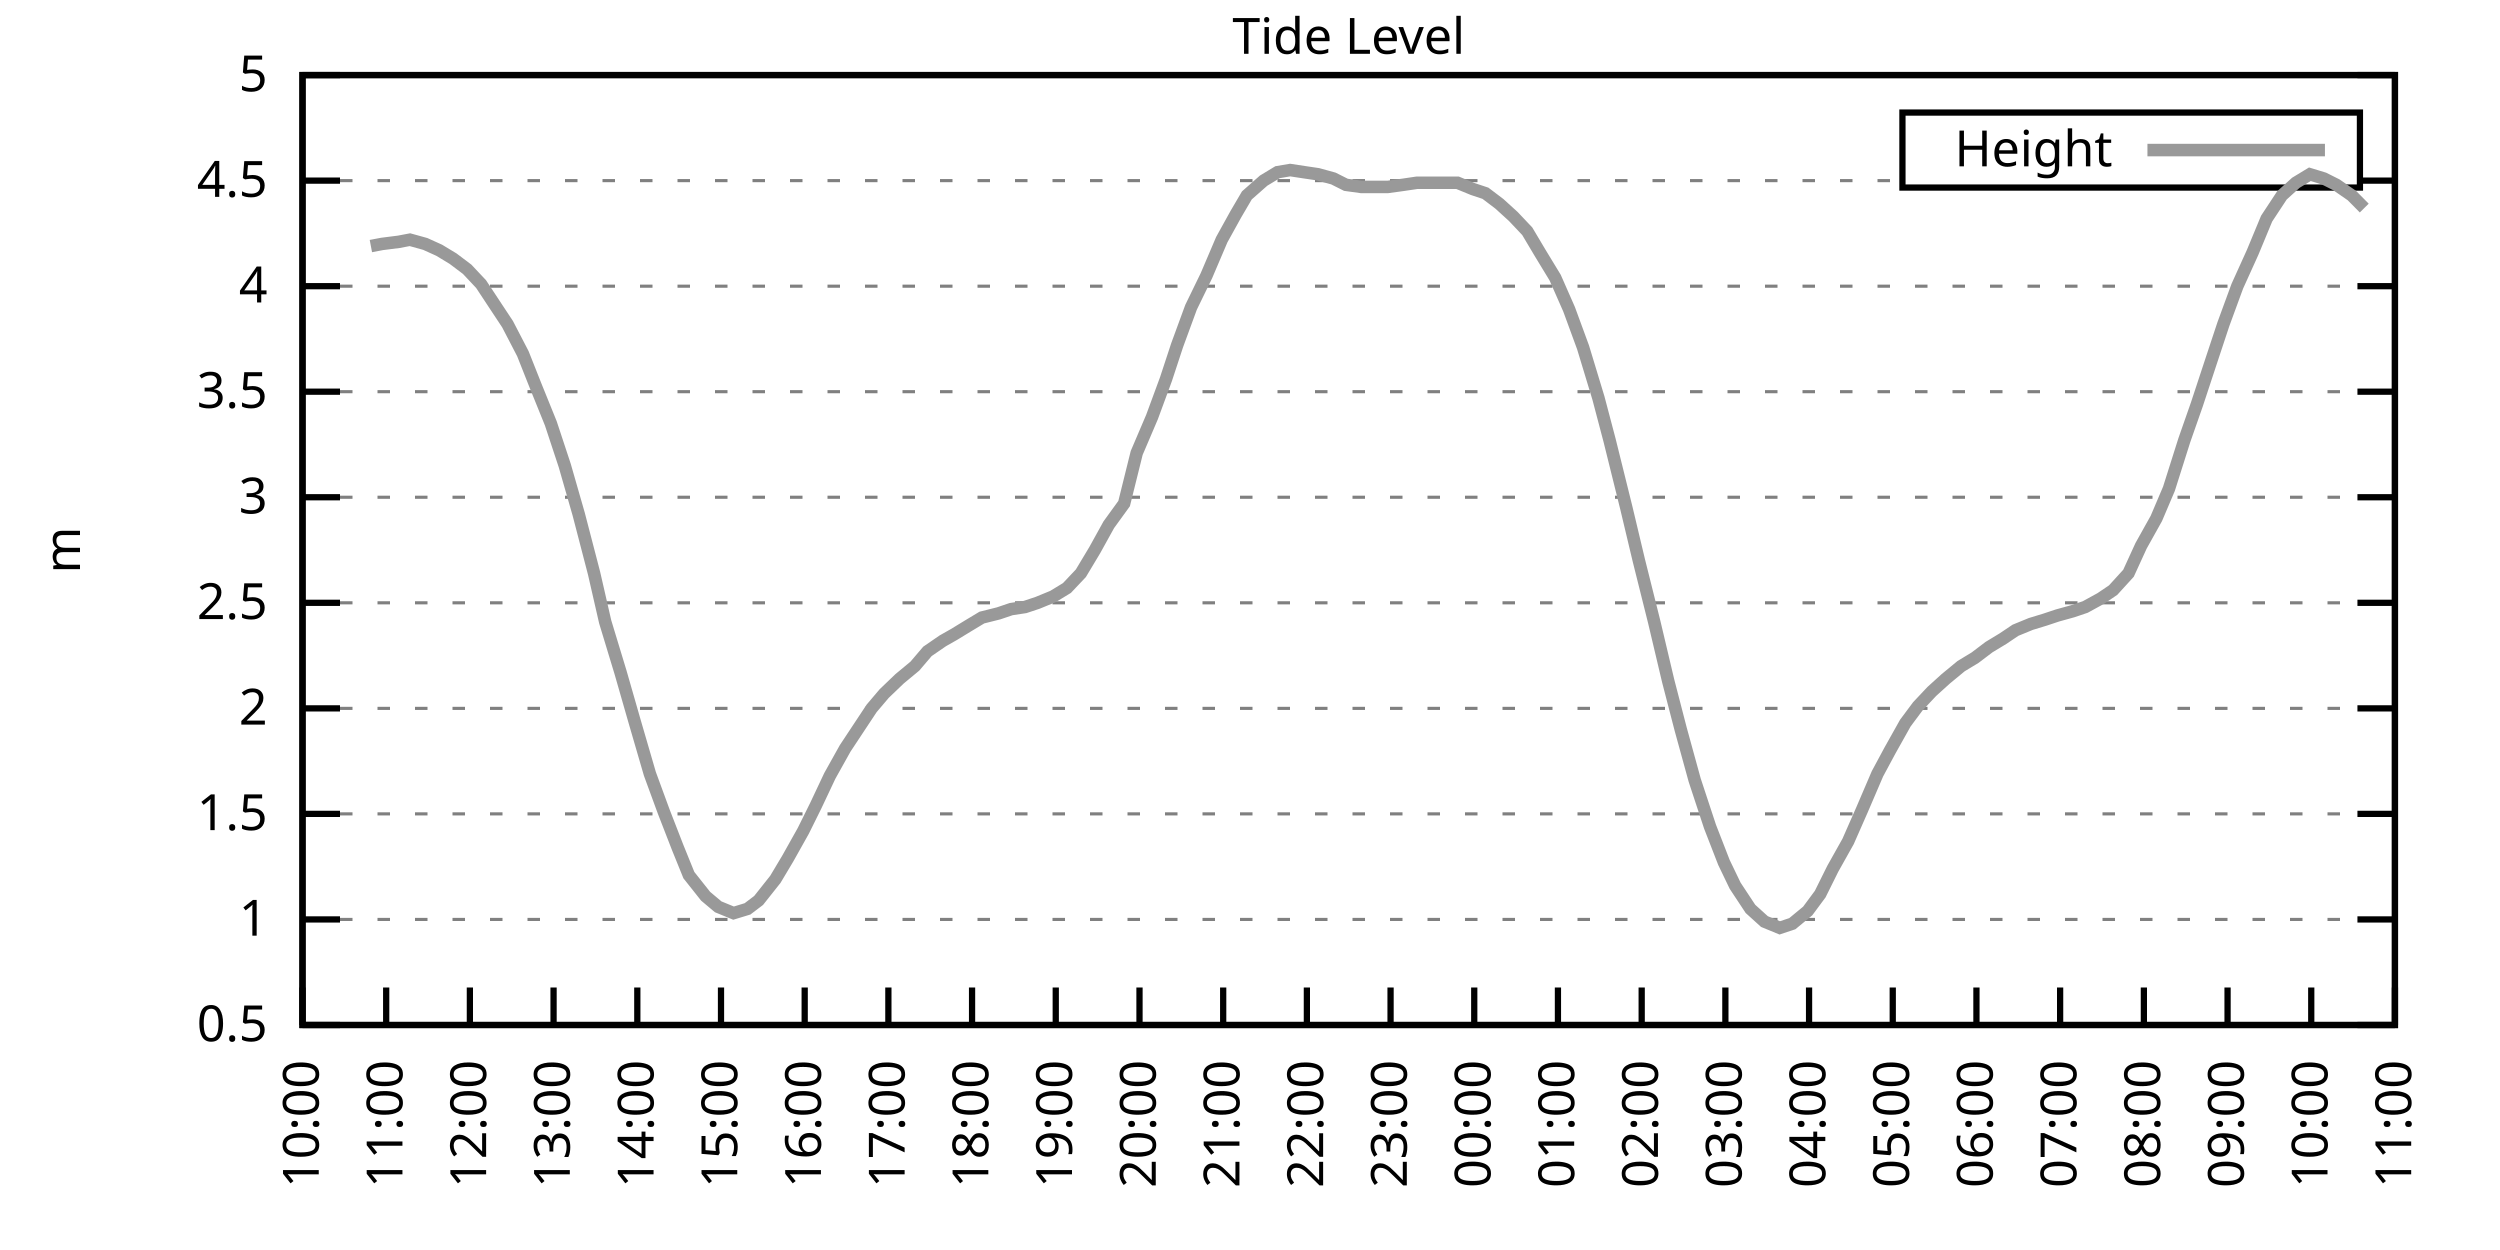
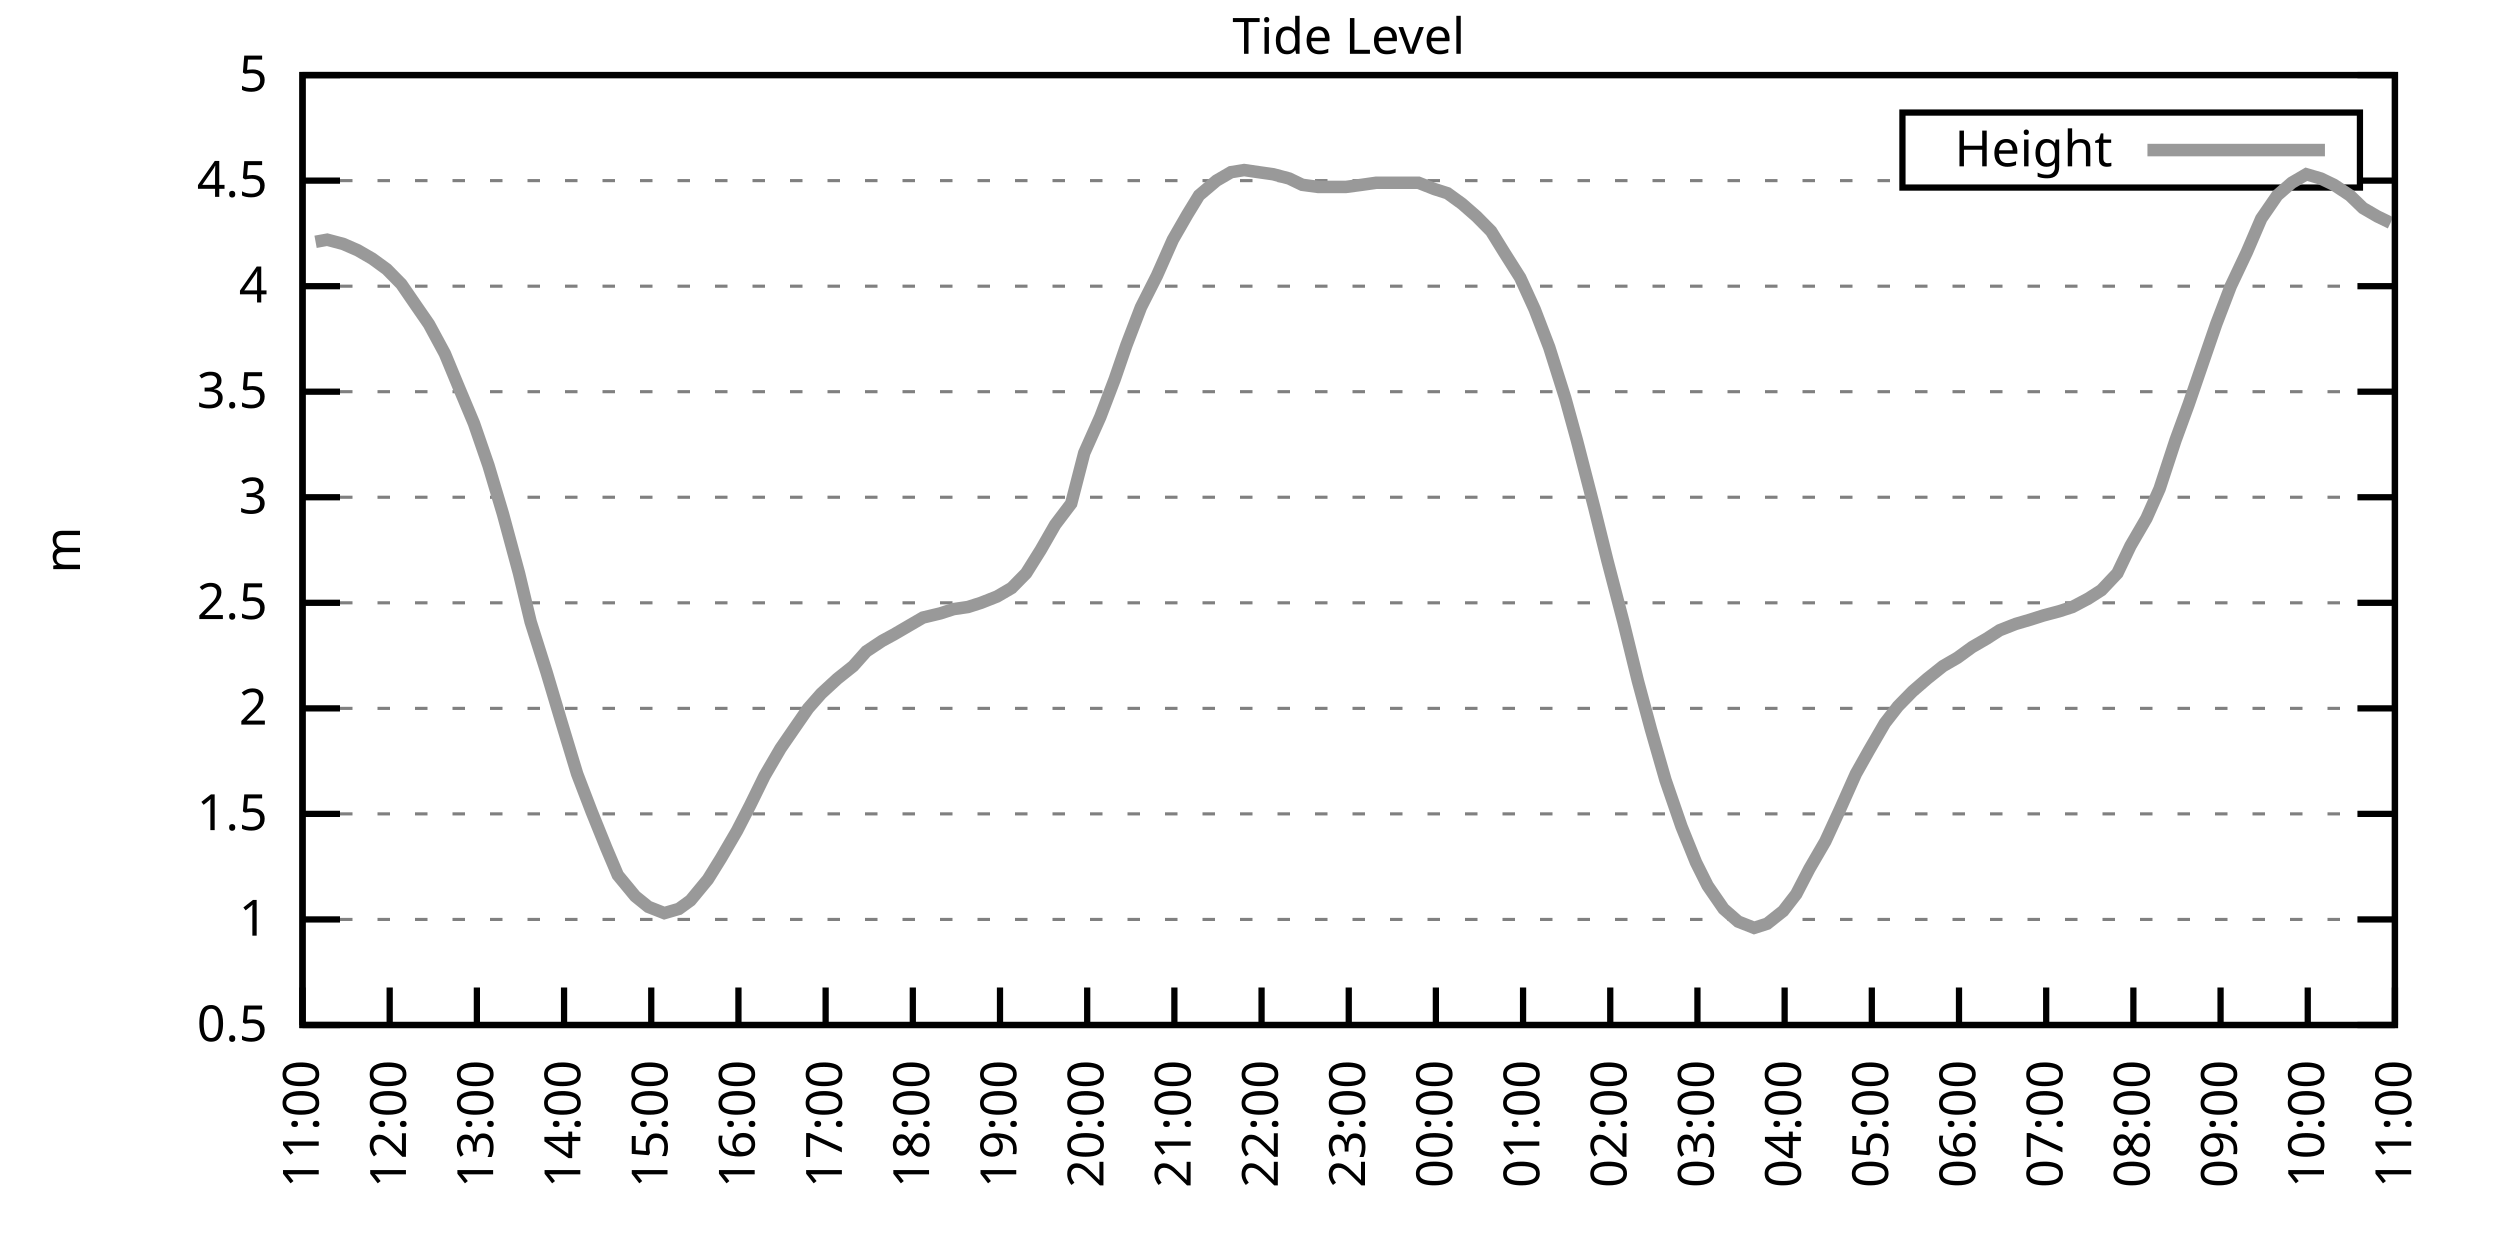
<svg xmlns="http://www.w3.org/2000/svg" xmlns:xlink="http://www.w3.org/1999/xlink" width="400" height="200" viewBox="0 0 400 200">
  <g id="gnuplot_canvas">
    <rect x="0" y="0" width="400" height="200" fill="none" />
    <defs>
      <circle id="gpDot" r="0.5" stroke-width="0.5" stroke="currentColor" />
      <path id="gpPt0" stroke-width="0.333" stroke="currentColor" d="M-1,0 h2 M0,-1 v2" />
      <path id="gpPt1" stroke-width="0.333" stroke="currentColor" d="M-1,-1 L1,1 M1,-1 L-1,1" />
      <path id="gpPt2" stroke-width="0.333" stroke="currentColor" d="M-1,0 L1,0 M0,-1 L0,1 M-1,-1 L1,1 M-1,1 L1,-1" />
      <rect id="gpPt3" stroke-width="0.333" stroke="currentColor" x="-1" y="-1" width="2" height="2" />
      <rect id="gpPt4" stroke-width="0.333" stroke="currentColor" fill="currentColor" x="-1" y="-1" width="2" height="2" />
      <circle id="gpPt5" stroke-width="0.333" stroke="currentColor" cx="0" cy="0" r="1" />
      <use xlink:href="#gpPt5" id="gpPt6" fill="currentColor" stroke="none" />
      <path id="gpPt7" stroke-width="0.333" stroke="currentColor" d="M0,-1.33 L-1.33,0.67 L1.33,0.67 z" />
      <use xlink:href="#gpPt7" id="gpPt8" fill="currentColor" stroke="none" />
      <use xlink:href="#gpPt7" id="gpPt9" stroke="currentColor" transform="rotate(180)" />
      <use xlink:href="#gpPt9" id="gpPt10" fill="currentColor" stroke="none" />
      <use xlink:href="#gpPt3" id="gpPt11" stroke="currentColor" transform="rotate(45)" />
      <use xlink:href="#gpPt11" id="gpPt12" fill="currentColor" stroke="none" />
      <path id="gpPt13" stroke-width="0.333" stroke="currentColor" d="M0,1.330 L1.265,0.411 L0.782,-1.067 L-0.782,-1.076 L-1.265,0.411 z" />
      <use xlink:href="#gpPt13" id="gpPt14" fill="currentColor" stroke="none" />
      <filter id="textbox" filterUnits="objectBoundingBox" x="0" y="0" height="1" width="1">
        <feFlood flood-color="white" flood-opacity="1" result="bgnd" />
        <feComposite in="SourceGraphic" in2="bgnd" operator="atop" />
      </filter>
      <filter id="greybox" filterUnits="objectBoundingBox" x="0" y="0" height="1" width="1">
        <feFlood flood-color="lightgrey" flood-opacity="1" result="grey" />
        <feComposite in="SourceGraphic" in2="grey" operator="atop" />
      </filter>
    </defs>
    <g fill="none" color="white" stroke="currentColor" stroke-width="1.00" stroke-linecap="butt" stroke-linejoin="miter">
</g>
    <g fill="none" color="black" stroke="currentColor" stroke-width="1.00" stroke-linecap="butt" stroke-linejoin="miter">
      <g stroke="none" shape-rendering="crispEdges">
        <polygon fill="rgb(255, 255, 255)" points="48.40,164.00 383.18,164.00 383.18,12.02 48.40,12.02 " />
      </g>
    </g>
    <g fill="none" color="black" stroke="currentColor" stroke-width="1.00" stroke-linecap="butt" stroke-linejoin="miter">
</g>
    <g fill="none" color="black" stroke="black" stroke-width="0.50" stroke-linecap="butt" stroke-linejoin="miter">
</g>
    <g fill="none" color="gray" stroke="currentColor" stroke-width="0.50" stroke-linecap="butt" stroke-linejoin="miter">
      <path stroke="gray" stroke-dasharray="2,4" class="gridline" d="M48.40,164.00 L383.19,164.00  " />
    </g>
    <g fill="none" color="gray" stroke="gray" stroke-width="1.00" stroke-linecap="butt" stroke-linejoin="miter">
</g>
    <g fill="none" color="black" stroke="currentColor" stroke-width="1.00" stroke-linecap="butt" stroke-linejoin="miter">
      <path stroke="black" d="M48.40,164.00 L54.40,164.00 M383.19,164.00 L377.19,164.00  " />
      <g transform="translate(42.80,166.60)" stroke="none" fill="black" font-family="Sans" font-size="8.00" text-anchor="end">
        <text>
          <tspan font-family="Sans"> 0.5</tspan>
        </text>
      </g>
    </g>
    <g fill="none" color="black" stroke="currentColor" stroke-width="1.00" stroke-linecap="butt" stroke-linejoin="miter">
</g>
    <g fill="none" color="black" stroke="black" stroke-width="0.50" stroke-linecap="butt" stroke-linejoin="miter">
</g>
    <g fill="none" color="gray" stroke="currentColor" stroke-width="0.50" stroke-linecap="butt" stroke-linejoin="miter">
      <path stroke="gray" stroke-dasharray="2,4" class="gridline" d="M48.40,147.11 L383.19,147.11  " />
    </g>
    <g fill="none" color="gray" stroke="gray" stroke-width="1.00" stroke-linecap="butt" stroke-linejoin="miter">
</g>
    <g fill="none" color="black" stroke="currentColor" stroke-width="1.00" stroke-linecap="butt" stroke-linejoin="miter">
      <path stroke="black" d="M48.40,147.11 L54.40,147.11 M383.19,147.11 L377.19,147.11  " />
      <g transform="translate(42.80,149.71)" stroke="none" fill="black" font-family="Sans" font-size="8.00" text-anchor="end">
        <text>
          <tspan font-family="Sans"> 1</tspan>
        </text>
      </g>
    </g>
    <g fill="none" color="black" stroke="currentColor" stroke-width="1.00" stroke-linecap="butt" stroke-linejoin="miter">
</g>
    <g fill="none" color="black" stroke="black" stroke-width="0.50" stroke-linecap="butt" stroke-linejoin="miter">
</g>
    <g fill="none" color="gray" stroke="currentColor" stroke-width="0.50" stroke-linecap="butt" stroke-linejoin="miter">
      <path stroke="gray" stroke-dasharray="2,4" class="gridline" d="M48.40,130.22 L383.19,130.22  " />
    </g>
    <g fill="none" color="gray" stroke="gray" stroke-width="1.00" stroke-linecap="butt" stroke-linejoin="miter">
</g>
    <g fill="none" color="black" stroke="currentColor" stroke-width="1.00" stroke-linecap="butt" stroke-linejoin="miter">
      <path stroke="black" d="M48.40,130.22 L54.40,130.22 M383.19,130.22 L377.19,130.22  " />
      <g transform="translate(42.80,132.82)" stroke="none" fill="black" font-family="Sans" font-size="8.00" text-anchor="end">
        <text>
          <tspan font-family="Sans"> 1.5</tspan>
        </text>
      </g>
    </g>
    <g fill="none" color="black" stroke="currentColor" stroke-width="1.00" stroke-linecap="butt" stroke-linejoin="miter">
</g>
    <g fill="none" color="black" stroke="black" stroke-width="0.50" stroke-linecap="butt" stroke-linejoin="miter">
</g>
    <g fill="none" color="gray" stroke="currentColor" stroke-width="0.50" stroke-linecap="butt" stroke-linejoin="miter">
      <path stroke="gray" stroke-dasharray="2,4" class="gridline" d="M48.40,113.34 L383.19,113.34  " />
    </g>
    <g fill="none" color="gray" stroke="gray" stroke-width="1.00" stroke-linecap="butt" stroke-linejoin="miter">
</g>
    <g fill="none" color="black" stroke="currentColor" stroke-width="1.00" stroke-linecap="butt" stroke-linejoin="miter">
      <path stroke="black" d="M48.40,113.34 L54.40,113.34 M383.19,113.34 L377.19,113.34  " />
      <g transform="translate(42.80,115.94)" stroke="none" fill="black" font-family="Sans" font-size="8.00" text-anchor="end">
        <text>
          <tspan font-family="Sans"> 2</tspan>
        </text>
      </g>
    </g>
    <g fill="none" color="black" stroke="currentColor" stroke-width="1.00" stroke-linecap="butt" stroke-linejoin="miter">
</g>
    <g fill="none" color="black" stroke="black" stroke-width="0.50" stroke-linecap="butt" stroke-linejoin="miter">
</g>
    <g fill="none" color="gray" stroke="currentColor" stroke-width="0.50" stroke-linecap="butt" stroke-linejoin="miter">
      <path stroke="gray" stroke-dasharray="2,4" class="gridline" d="M48.40,96.45 L383.19,96.45  " />
    </g>
    <g fill="none" color="gray" stroke="gray" stroke-width="1.00" stroke-linecap="butt" stroke-linejoin="miter">
</g>
    <g fill="none" color="black" stroke="currentColor" stroke-width="1.00" stroke-linecap="butt" stroke-linejoin="miter">
      <path stroke="black" d="M48.40,96.45 L54.40,96.45 M383.19,96.45 L377.19,96.45  " />
      <g transform="translate(42.80,99.05)" stroke="none" fill="black" font-family="Sans" font-size="8.00" text-anchor="end">
        <text>
          <tspan font-family="Sans"> 2.5</tspan>
        </text>
      </g>
    </g>
    <g fill="none" color="black" stroke="currentColor" stroke-width="1.00" stroke-linecap="butt" stroke-linejoin="miter">
</g>
    <g fill="none" color="black" stroke="black" stroke-width="0.50" stroke-linecap="butt" stroke-linejoin="miter">
</g>
    <g fill="none" color="gray" stroke="currentColor" stroke-width="0.50" stroke-linecap="butt" stroke-linejoin="miter">
      <path stroke="gray" stroke-dasharray="2,4" class="gridline" d="M48.40,79.56 L383.19,79.56  " />
    </g>
    <g fill="none" color="gray" stroke="gray" stroke-width="1.00" stroke-linecap="butt" stroke-linejoin="miter">
</g>
    <g fill="none" color="black" stroke="currentColor" stroke-width="1.00" stroke-linecap="butt" stroke-linejoin="miter">
      <path stroke="black" d="M48.40,79.56 L54.40,79.56 M383.19,79.56 L377.19,79.56  " />
      <g transform="translate(42.80,82.16)" stroke="none" fill="black" font-family="Sans" font-size="8.00" text-anchor="end">
        <text>
          <tspan font-family="Sans"> 3</tspan>
        </text>
      </g>
    </g>
    <g fill="none" color="black" stroke="currentColor" stroke-width="1.00" stroke-linecap="butt" stroke-linejoin="miter">
</g>
    <g fill="none" color="black" stroke="black" stroke-width="0.50" stroke-linecap="butt" stroke-linejoin="miter">
</g>
    <g fill="none" color="gray" stroke="currentColor" stroke-width="0.50" stroke-linecap="butt" stroke-linejoin="miter">
      <path stroke="gray" stroke-dasharray="2,4" class="gridline" d="M48.40,62.67 L383.19,62.67  " />
    </g>
    <g fill="none" color="gray" stroke="gray" stroke-width="1.00" stroke-linecap="butt" stroke-linejoin="miter">
</g>
    <g fill="none" color="black" stroke="currentColor" stroke-width="1.00" stroke-linecap="butt" stroke-linejoin="miter">
      <path stroke="black" d="M48.40,62.67 L54.40,62.67 M383.19,62.67 L377.19,62.67  " />
      <g transform="translate(42.80,65.27)" stroke="none" fill="black" font-family="Sans" font-size="8.00" text-anchor="end">
        <text>
          <tspan font-family="Sans"> 3.5</tspan>
        </text>
      </g>
    </g>
    <g fill="none" color="black" stroke="currentColor" stroke-width="1.00" stroke-linecap="butt" stroke-linejoin="miter">
</g>
    <g fill="none" color="black" stroke="black" stroke-width="0.50" stroke-linecap="butt" stroke-linejoin="miter">
</g>
    <g fill="none" color="gray" stroke="currentColor" stroke-width="0.50" stroke-linecap="butt" stroke-linejoin="miter">
      <path stroke="gray" stroke-dasharray="2,4" class="gridline" d="M48.40,45.79 L383.19,45.79  " />
    </g>
    <g fill="none" color="gray" stroke="gray" stroke-width="1.00" stroke-linecap="butt" stroke-linejoin="miter">
</g>
    <g fill="none" color="black" stroke="currentColor" stroke-width="1.00" stroke-linecap="butt" stroke-linejoin="miter">
      <path stroke="black" d="M48.40,45.79 L54.40,45.79 M383.19,45.79 L377.19,45.79  " />
      <g transform="translate(42.80,48.39)" stroke="none" fill="black" font-family="Sans" font-size="8.00" text-anchor="end">
        <text>
          <tspan font-family="Sans"> 4</tspan>
        </text>
      </g>
    </g>
    <g fill="none" color="black" stroke="currentColor" stroke-width="1.00" stroke-linecap="butt" stroke-linejoin="miter">
</g>
    <g fill="none" color="black" stroke="black" stroke-width="0.50" stroke-linecap="butt" stroke-linejoin="miter">
</g>
    <g fill="none" color="gray" stroke="currentColor" stroke-width="0.50" stroke-linecap="butt" stroke-linejoin="miter">
      <path stroke="gray" stroke-dasharray="2,4" class="gridline" d="M48.40,28.90 L304.39,28.90 M377.59,28.90 L383.19,28.90  " />
    </g>
    <g fill="none" color="gray" stroke="gray" stroke-width="1.00" stroke-linecap="butt" stroke-linejoin="miter">
</g>
    <g fill="none" color="black" stroke="currentColor" stroke-width="1.00" stroke-linecap="butt" stroke-linejoin="miter">
      <path stroke="black" d="M48.40,28.90 L54.40,28.90 M383.19,28.90 L377.19,28.90  " />
      <g transform="translate(42.80,31.50)" stroke="none" fill="black" font-family="Sans" font-size="8.00" text-anchor="end">
        <text>
          <tspan font-family="Sans"> 4.5</tspan>
        </text>
      </g>
    </g>
    <g fill="none" color="black" stroke="currentColor" stroke-width="1.00" stroke-linecap="butt" stroke-linejoin="miter">
</g>
    <g fill="none" color="black" stroke="black" stroke-width="0.50" stroke-linecap="butt" stroke-linejoin="miter">
</g>
    <g fill="none" color="gray" stroke="currentColor" stroke-width="0.50" stroke-linecap="butt" stroke-linejoin="miter">
      <path stroke="gray" stroke-dasharray="2,4" class="gridline" d="M48.40,12.01 L383.19,12.01  " />
    </g>
    <g fill="none" color="gray" stroke="gray" stroke-width="1.00" stroke-linecap="butt" stroke-linejoin="miter">
</g>
    <g fill="none" color="black" stroke="currentColor" stroke-width="1.00" stroke-linecap="butt" stroke-linejoin="miter">
      <path stroke="black" d="M48.40,12.01 L54.40,12.01 M383.19,12.01 L377.19,12.01  " />
      <g transform="translate(42.80,14.61)" stroke="none" fill="black" font-family="Sans" font-size="8.00" text-anchor="end">
        <text>
          <tspan font-family="Sans"> 5</tspan>
        </text>
      </g>
    </g>
    <g fill="none" color="black" stroke="currentColor" stroke-width="1.00" stroke-linecap="butt" stroke-linejoin="miter">
      <path stroke="black" d="M48.40,164.00 L48.40,158.00  " />
      <g transform="translate(51.00,169.60) rotate(270.00)" stroke="none" fill="black" font-family="Sans" font-size="8.00" text-anchor="end">
        <text>
-           <tspan font-family="Sans">10:00</tspan>
-         </text>
-       </g>
-     </g>
-     <g fill="none" color="black" stroke="currentColor" stroke-width="1.00" stroke-linecap="butt" stroke-linejoin="miter">
-       <path stroke="black" d="M61.79,164.00 L61.79,158.00  " />
-       <g transform="translate(64.39,169.60) rotate(270.00)" stroke="none" fill="black" font-family="Sans" font-size="8.00" text-anchor="end">
-         <text>
          <tspan font-family="Sans">11:00</tspan>
        </text>
      </g>
    </g>
    <g fill="none" color="black" stroke="currentColor" stroke-width="1.00" stroke-linecap="butt" stroke-linejoin="miter">
-       <path stroke="black" d="M75.18,164.00 L75.18,158.00  " />
-       <g transform="translate(77.78,169.60) rotate(270.00)" stroke="none" fill="black" font-family="Sans" font-size="8.00" text-anchor="end">
+       <path stroke="black" d="M62.35,164.00 L62.35,158.00  " />
+       <g transform="translate(64.95,169.60) rotate(270.00)" stroke="none" fill="black" font-family="Sans" font-size="8.00" text-anchor="end">
        <text>
          <tspan font-family="Sans">12:00</tspan>
        </text>
      </g>
    </g>
    <g fill="none" color="black" stroke="currentColor" stroke-width="1.00" stroke-linecap="butt" stroke-linejoin="miter">
-       <path stroke="black" d="M88.57,164.00 L88.57,158.00  " />
-       <g transform="translate(91.17,169.60) rotate(270.00)" stroke="none" fill="black" font-family="Sans" font-size="8.00" text-anchor="end">
+       <path stroke="black" d="M76.30,164.00 L76.30,158.00  " />
+       <g transform="translate(78.90,169.60) rotate(270.00)" stroke="none" fill="black" font-family="Sans" font-size="8.00" text-anchor="end">
        <text>
          <tspan font-family="Sans">13:00</tspan>
        </text>
      </g>
    </g>
    <g fill="none" color="black" stroke="currentColor" stroke-width="1.00" stroke-linecap="butt" stroke-linejoin="miter">
-       <path stroke="black" d="M101.97,164.00 L101.97,158.00  " />
-       <g transform="translate(104.57,169.60) rotate(270.00)" stroke="none" fill="black" font-family="Sans" font-size="8.00" text-anchor="end">
+       <path stroke="black" d="M90.25,164.00 L90.25,158.00  " />
+       <g transform="translate(92.85,169.60) rotate(270.00)" stroke="none" fill="black" font-family="Sans" font-size="8.00" text-anchor="end">
        <text>
          <tspan font-family="Sans">14:00</tspan>
        </text>
      </g>
    </g>
    <g fill="none" color="black" stroke="currentColor" stroke-width="1.00" stroke-linecap="butt" stroke-linejoin="miter">
-       <path stroke="black" d="M115.36,164.00 L115.36,158.00  " />
-       <g transform="translate(117.96,169.60) rotate(270.00)" stroke="none" fill="black" font-family="Sans" font-size="8.00" text-anchor="end">
+       <path stroke="black" d="M104.20,164.00 L104.20,158.00  " />
+       <g transform="translate(106.80,169.60) rotate(270.00)" stroke="none" fill="black" font-family="Sans" font-size="8.00" text-anchor="end">
        <text>
          <tspan font-family="Sans">15:00</tspan>
        </text>
      </g>
    </g>
    <g fill="none" color="black" stroke="currentColor" stroke-width="1.00" stroke-linecap="butt" stroke-linejoin="miter">
-       <path stroke="black" d="M128.75,164.00 L128.75,158.00  " />
-       <g transform="translate(131.35,169.60) rotate(270.00)" stroke="none" fill="black" font-family="Sans" font-size="8.00" text-anchor="end">
+       <path stroke="black" d="M118.15,164.00 L118.15,158.00  " />
+       <g transform="translate(120.75,169.60) rotate(270.00)" stroke="none" fill="black" font-family="Sans" font-size="8.00" text-anchor="end">
        <text>
          <tspan font-family="Sans">16:00</tspan>
        </text>
      </g>
    </g>
    <g fill="none" color="black" stroke="currentColor" stroke-width="1.00" stroke-linecap="butt" stroke-linejoin="miter">
-       <path stroke="black" d="M142.14,164.00 L142.14,158.00  " />
-       <g transform="translate(144.74,169.60) rotate(270.00)" stroke="none" fill="black" font-family="Sans" font-size="8.00" text-anchor="end">
+       <path stroke="black" d="M132.10,164.00 L132.10,158.00  " />
+       <g transform="translate(134.70,169.60) rotate(270.00)" stroke="none" fill="black" font-family="Sans" font-size="8.00" text-anchor="end">
        <text>
          <tspan font-family="Sans">17:00</tspan>
        </text>
      </g>
    </g>
    <g fill="none" color="black" stroke="currentColor" stroke-width="1.00" stroke-linecap="butt" stroke-linejoin="miter">
-       <path stroke="black" d="M155.53,164.00 L155.53,158.00  " />
-       <g transform="translate(158.13,169.60) rotate(270.00)" stroke="none" fill="black" font-family="Sans" font-size="8.00" text-anchor="end">
+       <path stroke="black" d="M146.05,164.00 L146.05,158.00  " />
+       <g transform="translate(148.65,169.60) rotate(270.00)" stroke="none" fill="black" font-family="Sans" font-size="8.00" text-anchor="end">
        <text>
          <tspan font-family="Sans">18:00</tspan>
        </text>
      </g>
    </g>
    <g fill="none" color="black" stroke="currentColor" stroke-width="1.00" stroke-linecap="butt" stroke-linejoin="miter">
-       <path stroke="black" d="M168.92,164.00 L168.92,158.00  " />
-       <g transform="translate(171.52,169.60) rotate(270.00)" stroke="none" fill="black" font-family="Sans" font-size="8.00" text-anchor="end">
+       <path stroke="black" d="M160.00,164.00 L160.00,158.00  " />
+       <g transform="translate(162.60,169.60) rotate(270.00)" stroke="none" fill="black" font-family="Sans" font-size="8.00" text-anchor="end">
        <text>
          <tspan font-family="Sans">19:00</tspan>
        </text>
      </g>
    </g>
    <g fill="none" color="black" stroke="currentColor" stroke-width="1.00" stroke-linecap="butt" stroke-linejoin="miter">
-       <path stroke="black" d="M182.32,164.00 L182.32,158.00  " />
-       <g transform="translate(184.92,169.60) rotate(270.00)" stroke="none" fill="black" font-family="Sans" font-size="8.00" text-anchor="end">
+       <path stroke="black" d="M173.95,164.00 L173.95,158.00  " />
+       <g transform="translate(176.55,169.60) rotate(270.00)" stroke="none" fill="black" font-family="Sans" font-size="8.00" text-anchor="end">
        <text>
          <tspan font-family="Sans">20:00</tspan>
        </text>
      </g>
    </g>
    <g fill="none" color="black" stroke="currentColor" stroke-width="1.00" stroke-linecap="butt" stroke-linejoin="miter">
-       <path stroke="black" d="M195.71,164.00 L195.71,158.00  " />
-       <g transform="translate(198.31,169.60) rotate(270.00)" stroke="none" fill="black" font-family="Sans" font-size="8.00" text-anchor="end">
+       <path stroke="black" d="M187.90,164.00 L187.90,158.00  " />
+       <g transform="translate(190.50,169.60) rotate(270.00)" stroke="none" fill="black" font-family="Sans" font-size="8.00" text-anchor="end">
        <text>
          <tspan font-family="Sans">21:00</tspan>
        </text>
      </g>
    </g>
    <g fill="none" color="black" stroke="currentColor" stroke-width="1.00" stroke-linecap="butt" stroke-linejoin="miter">
-       <path stroke="black" d="M209.10,164.00 L209.10,158.00  " />
-       <g transform="translate(211.70,169.60) rotate(270.00)" stroke="none" fill="black" font-family="Sans" font-size="8.00" text-anchor="end">
+       <path stroke="black" d="M201.85,164.00 L201.85,158.00  " />
+       <g transform="translate(204.45,169.60) rotate(270.00)" stroke="none" fill="black" font-family="Sans" font-size="8.00" text-anchor="end">
        <text>
          <tspan font-family="Sans">22:00</tspan>
        </text>
      </g>
    </g>
    <g fill="none" color="black" stroke="currentColor" stroke-width="1.00" stroke-linecap="butt" stroke-linejoin="miter">
-       <path stroke="black" d="M222.49,164.00 L222.49,158.00  " />
-       <g transform="translate(225.09,169.60) rotate(270.00)" stroke="none" fill="black" font-family="Sans" font-size="8.00" text-anchor="end">
+       <path stroke="black" d="M215.80,164.00 L215.80,158.00  " />
+       <g transform="translate(218.40,169.60) rotate(270.00)" stroke="none" fill="black" font-family="Sans" font-size="8.00" text-anchor="end">
        <text>
          <tspan font-family="Sans">23:00</tspan>
        </text>
      </g>
    </g>
    <g fill="none" color="black" stroke="currentColor" stroke-width="1.00" stroke-linecap="butt" stroke-linejoin="miter">
-       <path stroke="black" d="M235.88,164.00 L235.88,158.00  " />
-       <g transform="translate(238.48,169.60) rotate(270.00)" stroke="none" fill="black" font-family="Sans" font-size="8.00" text-anchor="end">
+       <path stroke="black" d="M229.74,164.00 L229.74,158.00  " />
+       <g transform="translate(232.34,169.60) rotate(270.00)" stroke="none" fill="black" font-family="Sans" font-size="8.00" text-anchor="end">
        <text>
          <tspan font-family="Sans">00:00</tspan>
        </text>
      </g>
    </g>
    <g fill="none" color="black" stroke="currentColor" stroke-width="1.00" stroke-linecap="butt" stroke-linejoin="miter">
-       <path stroke="black" d="M249.27,164.00 L249.27,158.00  " />
-       <g transform="translate(251.87,169.60) rotate(270.00)" stroke="none" fill="black" font-family="Sans" font-size="8.00" text-anchor="end">
+       <path stroke="black" d="M243.69,164.00 L243.69,158.00  " />
+       <g transform="translate(246.29,169.60) rotate(270.00)" stroke="none" fill="black" font-family="Sans" font-size="8.00" text-anchor="end">
        <text>
          <tspan font-family="Sans">01:00</tspan>
        </text>
      </g>
    </g>
    <g fill="none" color="black" stroke="currentColor" stroke-width="1.00" stroke-linecap="butt" stroke-linejoin="miter">
-       <path stroke="black" d="M262.67,164.00 L262.67,158.00  " />
-       <g transform="translate(265.27,169.60) rotate(270.00)" stroke="none" fill="black" font-family="Sans" font-size="8.00" text-anchor="end">
+       <path stroke="black" d="M257.64,164.00 L257.64,158.00  " />
+       <g transform="translate(260.24,169.60) rotate(270.00)" stroke="none" fill="black" font-family="Sans" font-size="8.00" text-anchor="end">
        <text>
          <tspan font-family="Sans">02:00</tspan>
        </text>
      </g>
    </g>
    <g fill="none" color="black" stroke="currentColor" stroke-width="1.00" stroke-linecap="butt" stroke-linejoin="miter">
-       <path stroke="black" d="M276.06,164.00 L276.06,158.00  " />
-       <g transform="translate(278.66,169.60) rotate(270.00)" stroke="none" fill="black" font-family="Sans" font-size="8.00" text-anchor="end">
+       <path stroke="black" d="M271.59,164.00 L271.59,158.00  " />
+       <g transform="translate(274.19,169.60) rotate(270.00)" stroke="none" fill="black" font-family="Sans" font-size="8.00" text-anchor="end">
        <text>
          <tspan font-family="Sans">03:00</tspan>
        </text>
      </g>
    </g>
    <g fill="none" color="black" stroke="currentColor" stroke-width="1.00" stroke-linecap="butt" stroke-linejoin="miter">
-       <path stroke="black" d="M289.45,164.00 L289.45,158.00  " />
-       <g transform="translate(292.05,169.60) rotate(270.00)" stroke="none" fill="black" font-family="Sans" font-size="8.00" text-anchor="end">
+       <path stroke="black" d="M285.54,164.00 L285.54,158.00  " />
+       <g transform="translate(288.14,169.60) rotate(270.00)" stroke="none" fill="black" font-family="Sans" font-size="8.00" text-anchor="end">
        <text>
          <tspan font-family="Sans">04:00</tspan>
        </text>
      </g>
    </g>
    <g fill="none" color="black" stroke="currentColor" stroke-width="1.00" stroke-linecap="butt" stroke-linejoin="miter">
-       <path stroke="black" d="M302.84,164.00 L302.84,158.00  " />
-       <g transform="translate(305.44,169.60) rotate(270.00)" stroke="none" fill="black" font-family="Sans" font-size="8.00" text-anchor="end">
+       <path stroke="black" d="M299.49,164.00 L299.49,158.00  " />
+       <g transform="translate(302.09,169.60) rotate(270.00)" stroke="none" fill="black" font-family="Sans" font-size="8.00" text-anchor="end">
        <text>
          <tspan font-family="Sans">05:00</tspan>
        </text>
      </g>
    </g>
    <g fill="none" color="black" stroke="currentColor" stroke-width="1.00" stroke-linecap="butt" stroke-linejoin="miter">
-       <path stroke="black" d="M316.23,164.00 L316.23,158.00  " />
-       <g transform="translate(318.83,169.60) rotate(270.00)" stroke="none" fill="black" font-family="Sans" font-size="8.00" text-anchor="end">
+       <path stroke="black" d="M313.44,164.00 L313.44,158.00  " />
+       <g transform="translate(316.04,169.60) rotate(270.00)" stroke="none" fill="black" font-family="Sans" font-size="8.00" text-anchor="end">
        <text>
          <tspan font-family="Sans">06:00</tspan>
        </text>
      </g>
    </g>
    <g fill="none" color="black" stroke="currentColor" stroke-width="1.00" stroke-linecap="butt" stroke-linejoin="miter">
-       <path stroke="black" d="M329.62,164.00 L329.62,158.00  " />
-       <g transform="translate(332.22,169.60) rotate(270.00)" stroke="none" fill="black" font-family="Sans" font-size="8.00" text-anchor="end">
+       <path stroke="black" d="M327.39,164.00 L327.39,158.00  " />
+       <g transform="translate(329.99,169.60) rotate(270.00)" stroke="none" fill="black" font-family="Sans" font-size="8.00" text-anchor="end">
        <text>
          <tspan font-family="Sans">07:00</tspan>
        </text>
      </g>
    </g>
    <g fill="none" color="black" stroke="currentColor" stroke-width="1.00" stroke-linecap="butt" stroke-linejoin="miter">
-       <path stroke="black" d="M343.02,164.00 L343.02,158.00  " />
-       <g transform="translate(345.62,169.60) rotate(270.00)" stroke="none" fill="black" font-family="Sans" font-size="8.00" text-anchor="end">
+       <path stroke="black" d="M341.34,164.00 L341.34,158.00  " />
+       <g transform="translate(343.94,169.60) rotate(270.00)" stroke="none" fill="black" font-family="Sans" font-size="8.00" text-anchor="end">
        <text>
          <tspan font-family="Sans">08:00</tspan>
        </text>
      </g>
    </g>
    <g fill="none" color="black" stroke="currentColor" stroke-width="1.00" stroke-linecap="butt" stroke-linejoin="miter">
-       <path stroke="black" d="M356.41,164.00 L356.41,158.00  " />
-       <g transform="translate(359.01,169.60) rotate(270.00)" stroke="none" fill="black" font-family="Sans" font-size="8.00" text-anchor="end">
+       <path stroke="black" d="M355.29,164.00 L355.29,158.00  " />
+       <g transform="translate(357.89,169.60) rotate(270.00)" stroke="none" fill="black" font-family="Sans" font-size="8.00" text-anchor="end">
        <text>
          <tspan font-family="Sans">09:00</tspan>
        </text>
      </g>
    </g>
    <g fill="none" color="black" stroke="currentColor" stroke-width="1.00" stroke-linecap="butt" stroke-linejoin="miter">
-       <path stroke="black" d="M369.80,164.00 L369.80,158.00  " />
-       <g transform="translate(372.40,169.60) rotate(270.00)" stroke="none" fill="black" font-family="Sans" font-size="8.00" text-anchor="end">
+       <path stroke="black" d="M369.24,164.00 L369.24,158.00  " />
+       <g transform="translate(371.84,169.60) rotate(270.00)" stroke="none" fill="black" font-family="Sans" font-size="8.00" text-anchor="end">
        <text>
          <tspan font-family="Sans">10:00</tspan>
        </text>
      </g>
    </g>
    <g fill="none" color="black" stroke="currentColor" stroke-width="1.00" stroke-linecap="butt" stroke-linejoin="miter">
      <path stroke="black" d="M383.19,164.00 L383.19,158.00  " />
      <g transform="translate(385.79,169.60) rotate(270.00)" stroke="none" fill="black" font-family="Sans" font-size="8.00" text-anchor="end">
        <text>
          <tspan font-family="Sans">11:00</tspan>
        </text>
      </g>
    </g>
    <g fill="none" color="black" stroke="currentColor" stroke-width="1.00" stroke-linecap="butt" stroke-linejoin="miter">
</g>
    <g fill="none" color="black" stroke="currentColor" stroke-width="1.00" stroke-linecap="butt" stroke-linejoin="miter">
      <path stroke="black" d="M48.40,12.01 L48.40,164.00 L383.19,164.00 L383.19,12.01 L48.40,12.01 Z  " />
    </g>
    <g fill="none" color="black" stroke="currentColor" stroke-width="1.00" stroke-linecap="butt" stroke-linejoin="miter">
</g>
    <g fill="none" color="black" stroke="currentColor" stroke-width="1.00" stroke-linecap="butt" stroke-linejoin="miter">
      <path stroke="black" d="M304.39,30.01 L304.39,18.01 L377.59,18.01 L377.59,30.01 L304.39,30.01 Z  " />
    </g>
    <g id="Tide_level_plot_1">
      <g fill="none" color="white" stroke="black" stroke-width="2.00" stroke-linecap="butt" stroke-linejoin="miter">
</g>
      <g fill="none" color="black" stroke="currentColor" stroke-width="2.00" stroke-linecap="butt" stroke-linejoin="miter">
        <g transform="translate(337.99,26.61)" stroke="none" fill="black" font-family="Sans" font-size="8.00" text-anchor="end">
          <text>
            <tspan font-family="Sans">Height</tspan>
          </text>
        </g>
      </g>
      <g fill="none" color="black" stroke="currentColor" stroke-width="2.00" stroke-linecap="butt" stroke-linejoin="miter">
-         <path stroke="rgb(153, 153, 153)" d="M343.59,24.01 L371.99,24.01 M59.34,39.37 L61.12,39.03 L63.80,38.69 L65.59,38.35 L68.04,39.03 L70.27,40.04   L72.50,41.39 L74.74,43.08 L76.97,45.45 L79.20,48.83 L81.21,51.87 L83.66,56.59 L85.67,61.66 L88.13,67.74   L90.36,74.49 L92.59,82.26 L95.05,91.72 L96.83,99.49 L99.29,107.59 L101.52,115.36 L103.98,123.81 L106.21,129.89   L108.44,135.63 L110.22,140.02 L112.90,143.40 L114.91,145.09 L117.37,146.10 L119.60,145.42 L121.38,144.07 L124.06,140.69   L126.07,137.32 L128.53,132.93 L130.54,128.87 L132.77,124.14 L135.22,119.75 L137.23,116.71 L139.46,113.34 L141.47,110.97   L143.93,108.61 L146.38,106.58 L148.39,104.22 L150.85,102.53 L152.63,101.52 L154.86,100.16 L157.10,98.81 L159.77,98.14   L161.78,97.46 L164.01,97.12 L166.02,96.45 L168.48,95.44 L170.71,94.08 L172.94,91.72 L175.17,88.00 L177.41,83.95   L179.86,80.57 L181.87,72.47 L184.32,66.73 L186.56,60.65 L188.34,55.24 L190.57,49.16 L193.03,44.10 L195.48,38.35   L197.72,34.30 L199.50,31.26 L202.18,28.90 L204.41,27.55 L206.42,27.21 L208.65,27.55 L210.88,27.88 L213.34,28.56   L215.35,29.57 L217.80,29.91 L219.81,29.91 L222.04,29.91 L224.50,29.57 L226.73,29.24 L228.74,29.24 L230.97,29.24   L233.20,29.24 L235.66,30.25 L237.67,30.92 L239.90,32.61 L242.13,34.64 L244.36,37.00 L246.37,40.38 L248.83,44.43   L251.06,49.50 L253.29,55.58 L255.75,63.69 L257.53,70.44 L260.21,81.25 L262.22,89.69 L264.67,99.49 L266.91,108.95   L268.92,116.71 L271.15,124.82 L273.60,132.25 L275.83,137.99 L277.62,141.71 L280.07,145.42 L282.31,147.45 L284.76,148.46   L286.77,147.79 L289.23,145.76 L291.23,143.06 L293.24,139.01 L295.70,134.62 L297.93,129.55 L300.39,123.81 L302.39,120.09   L304.85,115.70 L306.86,113.00 L309.09,110.63 L311.32,108.61 L313.78,106.58 L316.01,105.23 L318.24,103.54 L320.47,102.19   L322.48,100.84 L324.94,99.83 L327.17,99.15 L329.18,98.48 L331.63,97.80 L333.64,97.12 L336.10,95.77 L338.10,94.42   L340.56,91.72 L342.57,87.33 L345.02,82.94 L347.03,78.21 L349.49,70.44 L351.50,64.70 L353.95,57.27 L355.74,51.87   L357.97,45.79 L360.42,40.38 L362.66,34.98 L365.11,31.26 L367.34,29.24 L369.58,27.88 L371.81,28.56 L373.82,29.57   L376.27,31.26 L378.28,33.29  " />
+         <path stroke="rgb(153, 153, 153)" d="M343.59,24.01 L371.99,24.01 M50.49,38.69 L52.35,38.35 L54.91,39.03 L57.23,40.04 L59.56,41.39 L61.88,43.08   L64.21,45.45 L66.53,48.83 L68.63,51.87 L71.18,56.59 L73.28,61.66 L75.83,67.74 L78.16,74.49 L80.48,82.26   L83.04,91.72 L84.90,99.49 L87.46,107.59 L89.78,115.36 L92.34,123.81 L94.67,129.89 L96.99,135.63 L98.85,140.02   L101.64,143.40 L103.73,145.09 L106.29,146.10 L108.62,145.42 L110.48,144.07 L113.27,140.69 L115.36,137.32 L117.92,132.93   L120.01,128.87 L122.33,124.14 L124.89,119.75 L126.98,116.71 L129.31,113.34 L131.40,110.97 L133.96,108.61 L136.51,106.58   L138.61,104.22 L141.16,102.53 L143.02,101.52 L145.35,100.16 L147.67,98.81 L150.46,98.14 L152.56,97.46 L154.88,97.12   L156.97,96.45 L159.53,95.44 L161.86,94.08 L164.18,91.72 L166.51,88.00 L168.83,83.95 L171.39,80.57 L173.48,72.47   L176.04,66.73 L178.36,60.65 L180.22,55.24 L182.55,49.16 L185.11,44.10 L187.66,38.35 L189.99,34.30 L191.85,31.26   L194.64,28.90 L196.96,27.55 L199.06,27.21 L201.38,27.55 L203.71,27.88 L206.26,28.56 L208.36,29.57 L210.91,29.91   L213.01,29.91 L215.33,29.91 L217.89,29.57 L220.21,29.24 L222.30,29.24 L224.63,29.24 L226.95,29.24 L229.51,30.25   L231.60,30.92 L233.93,32.61 L236.25,34.64 L238.58,37.00 L240.67,40.38 L243.23,44.43 L245.55,49.50 L247.88,55.58   L250.44,63.69 L252.30,70.44 L255.09,81.25 L257.18,89.69 L259.74,99.49 L262.06,108.95 L264.15,116.71 L266.48,124.82   L269.04,132.25 L271.36,137.99 L273.22,141.71 L275.78,145.42 L278.10,147.45 L280.66,148.46 L282.75,147.79 L285.31,145.76   L287.40,143.06 L289.50,139.01 L292.05,134.62 L294.38,129.55 L296.94,123.81 L299.03,120.09 L301.58,115.70 L303.68,113.00   L306.00,110.63 L308.33,108.61 L310.88,106.58 L313.21,105.23 L315.53,103.54 L317.86,102.19 L319.95,100.84 L322.51,99.83   L324.83,99.15 L326.93,98.48 L329.48,97.80 L331.58,97.12 L334.13,95.77 L336.23,94.42 L338.78,91.72 L340.88,87.33   L343.43,82.94 L345.53,78.21 L348.08,70.44 L350.18,64.70 L352.73,57.27 L354.59,51.87 L356.92,45.79 L359.48,40.38   L361.80,34.98 L364.36,31.26 L366.68,29.24 L369.01,27.88 L371.33,28.56 L373.43,29.57 L375.98,31.26 L378.08,33.29   L380.40,34.64 L382.49,35.65  " />
      </g>
    </g>
    <g fill="none" color="black" stroke="currentColor" stroke-width="2.00" stroke-linecap="butt" stroke-linejoin="miter">
</g>
    <g fill="none" color="black" stroke="black" stroke-width="1.00" stroke-linecap="butt" stroke-linejoin="miter">
</g>
    <g fill="none" color="black" stroke="currentColor" stroke-width="1.00" stroke-linecap="butt" stroke-linejoin="miter">
      <path stroke="black" d="M48.40,12.01 L48.40,164.00 L383.19,164.00 L383.19,12.01 L48.40,12.01 Z  " />
      <g transform="translate(12.80,88.01) rotate(270.00)" stroke="none" fill="black" font-family="Sans" font-size="8.00" text-anchor="middle">
        <text>
          <tspan font-family="Sans">m</tspan>
        </text>
      </g>
    </g>
    <g fill="none" color="black" stroke="currentColor" stroke-width="1.00" stroke-linecap="butt" stroke-linejoin="miter">
</g>
    <g fill="none" color="black" stroke="currentColor" stroke-width="1.00" stroke-linecap="butt" stroke-linejoin="miter">
      <g transform="translate(215.79,8.61)" stroke="none" fill="black" font-family="Sans" font-size="8.00" text-anchor="middle">
        <text>
          <tspan font-family="Sans">Tide Level</tspan>
        </text>
      </g>
    </g>
    <g fill="none" color="black" stroke="currentColor" stroke-width="1.00" stroke-linecap="butt" stroke-linejoin="miter">
</g>
  </g>
</svg>
